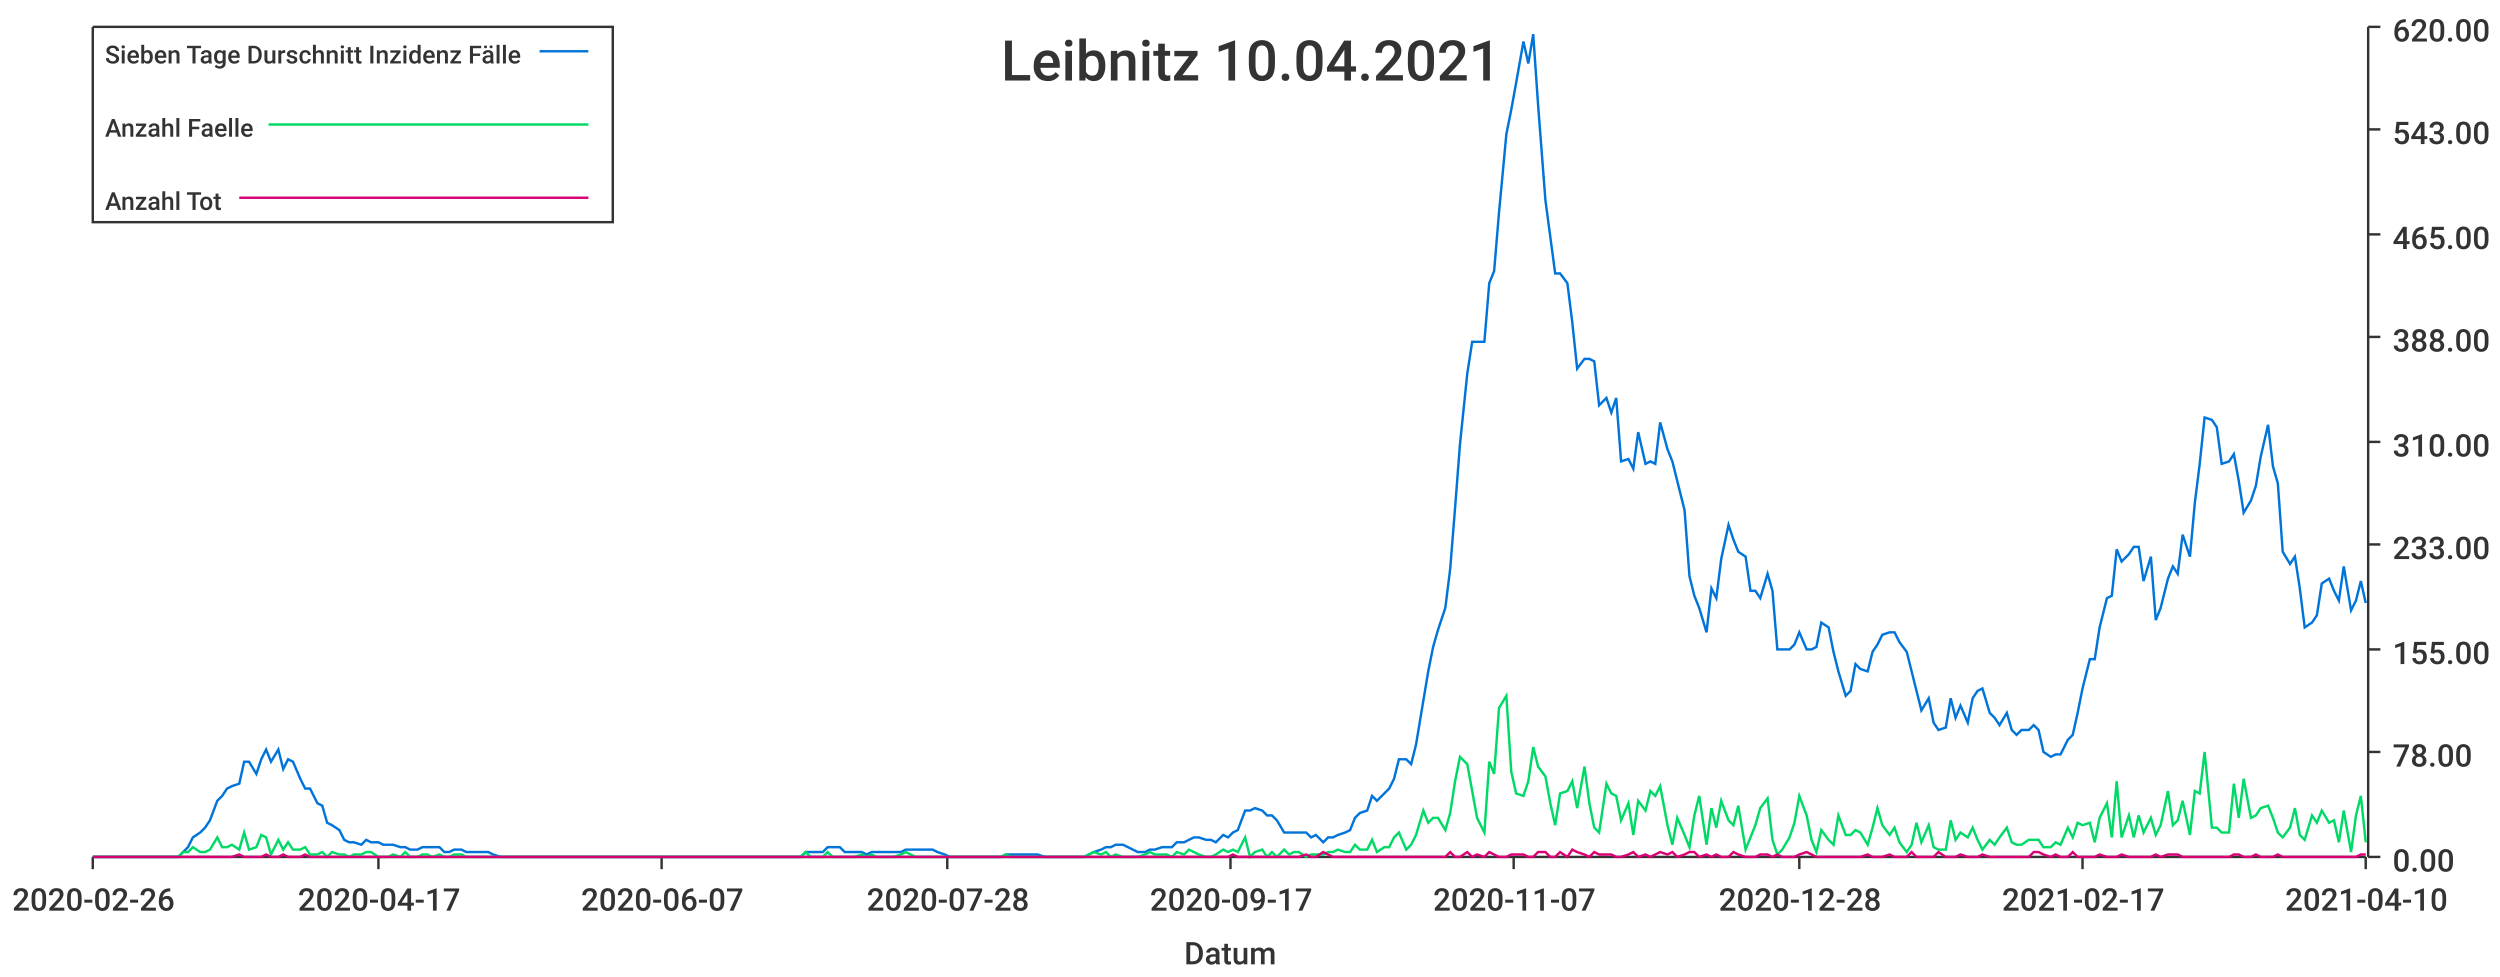
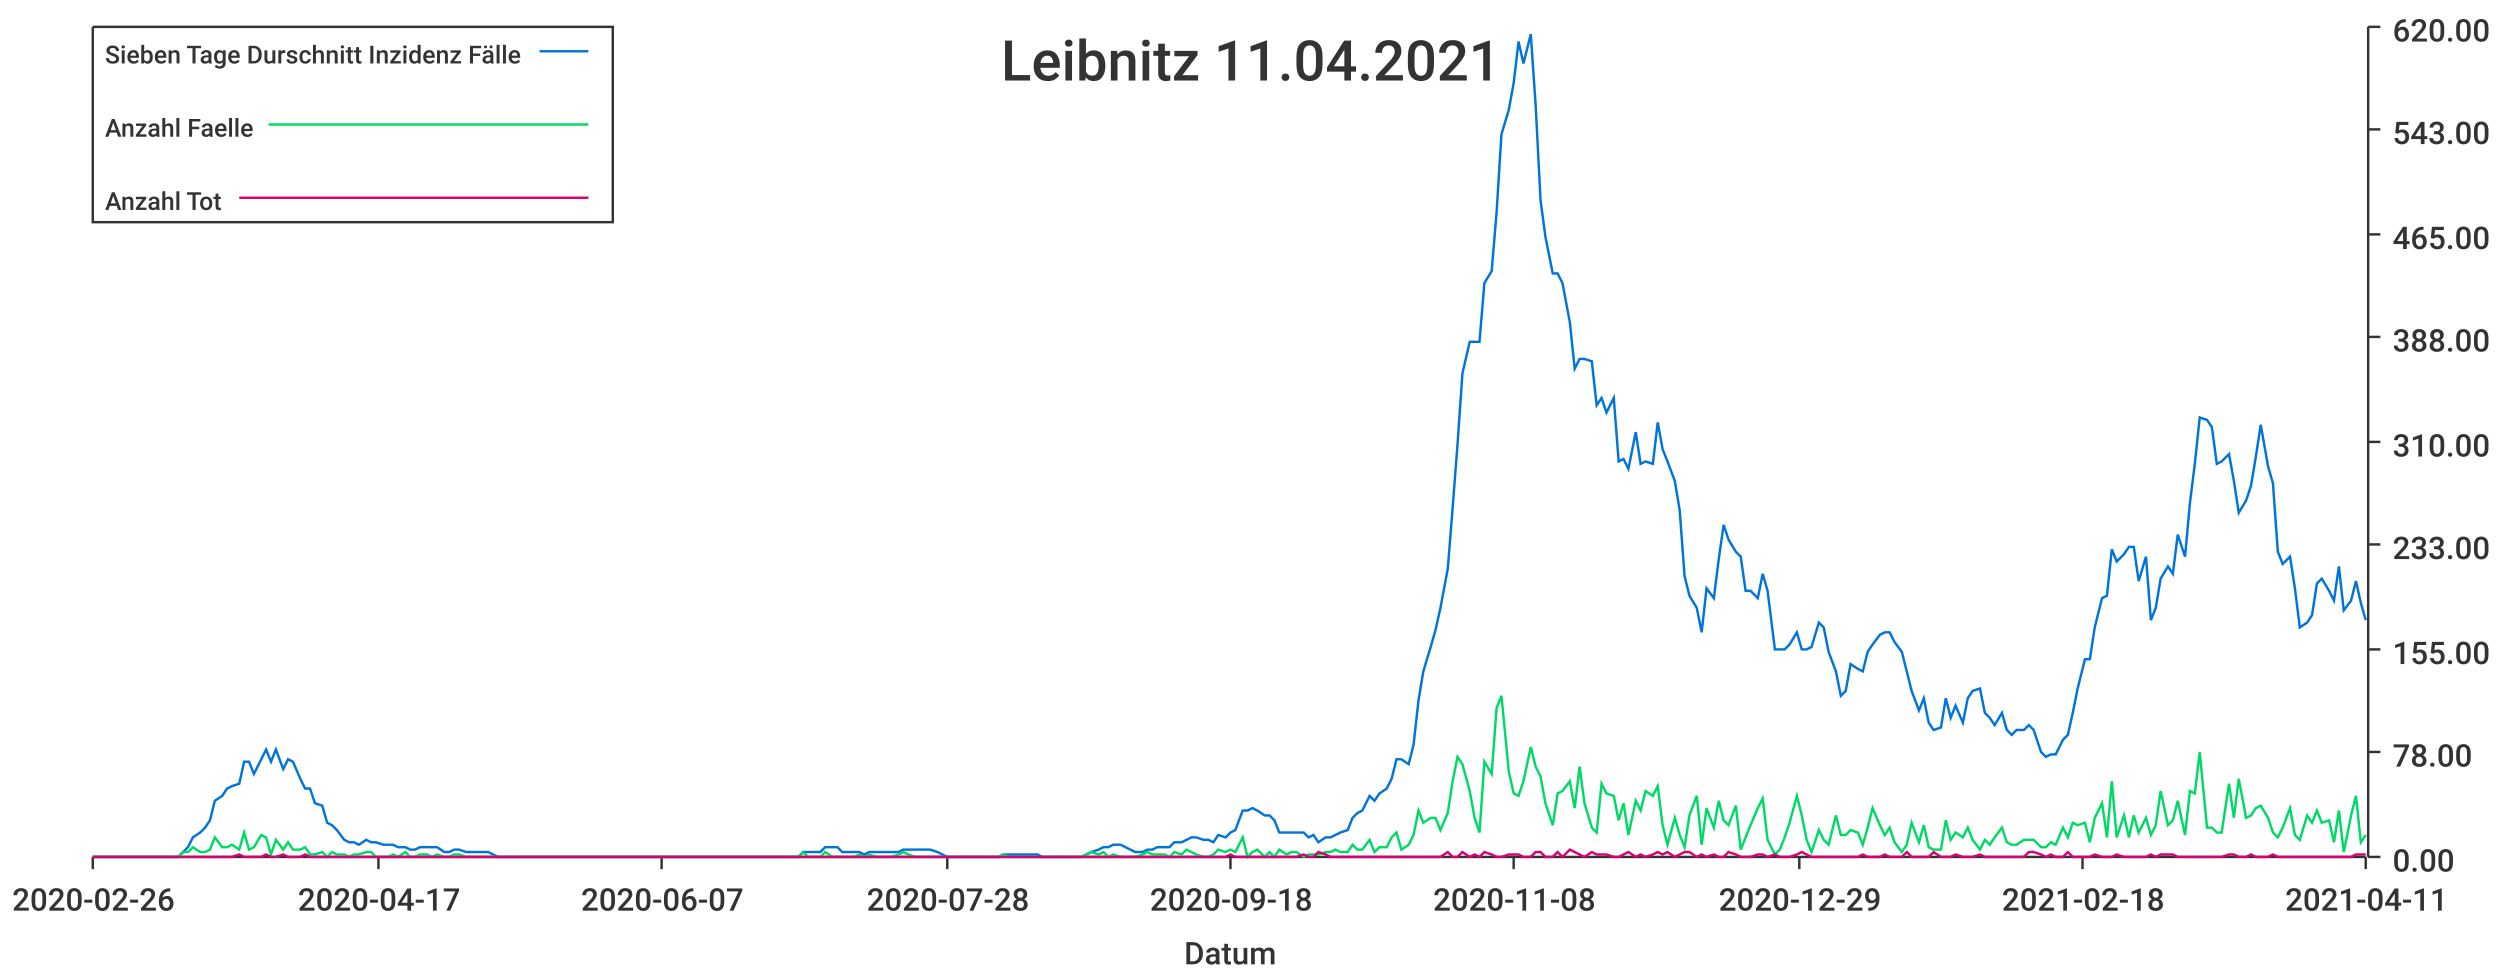
<svg xmlns="http://www.w3.org/2000/svg" width="1024" height="400">\n<path d="M 0 0 L 1024 0 L 1024 400 L 0 400 L 0 0" style="stroke-width:0;stroke:rgba(255,255,255,1.0);fill:rgba(255,255,255,1.0)" />
  <path d="M 38 11 L 969 11 L 969 351 L 38 351 L 38 11" style="stroke-width:0;stroke:rgba(255,255,255,1.0);fill:rgba(255,255,255,1.0)" />
  <path d="M 38 351 L 969 351" style="stroke-width:1;stroke:rgba(51,51,51,1.0);fill:none" />
  <path d="M 38 351 L 38 356" style="stroke-width:1;stroke:rgba(51,51,51,1.0);fill:none" />
  <text x="5" y="373" style="stroke-width:0;stroke:none;fill:rgba(51,51,51,1.0);font-size:12.8px;font-family:'Roboto Medium',sans-serif">2020-02-26</text>
  <path d="M 155 351 L 155 356" style="stroke-width:1;stroke:rgba(51,51,51,1.0);fill:none" />
  <text x="122" y="373" style="stroke-width:0;stroke:none;fill:rgba(51,51,51,1.0);font-size:12.8px;font-family:'Roboto Medium',sans-serif">2020-04-17</text>
  <path d="M 271 351 L 271 356" style="stroke-width:1;stroke:rgba(51,51,51,1.0);fill:none" />
  <text x="238" y="373" style="stroke-width:0;stroke:none;fill:rgba(51,51,51,1.0);font-size:12.8px;font-family:'Roboto Medium',sans-serif">2020-06-07</text>
  <path d="M 388 351 L 388 356" style="stroke-width:1;stroke:rgba(51,51,51,1.0);fill:none" />
  <text x="355" y="373" style="stroke-width:0;stroke:none;fill:rgba(51,51,51,1.0);font-size:12.8px;font-family:'Roboto Medium',sans-serif">2020-07-28</text>
  <path d="M 504 351 L 504 356" style="stroke-width:1;stroke:rgba(51,51,51,1.0);fill:none" />
-   <text x="471" y="373" style="stroke-width:0;stroke:none;fill:rgba(51,51,51,1.0);font-size:12.8px;font-family:'Roboto Medium',sans-serif">2020-09-17</text>
+   <text x="471" y="373" style="stroke-width:0;stroke:none;fill:rgba(51,51,51,1.0);font-size:12.8px;font-family:'Roboto Medium',sans-serif">2020-09-18</text>
  <path d="M 620 351 L 620 356" style="stroke-width:1;stroke:rgba(51,51,51,1.0);fill:none" />
-   <text x="587" y="373" style="stroke-width:0;stroke:none;fill:rgba(51,51,51,1.0);font-size:12.8px;font-family:'Roboto Medium',sans-serif">2020-11-07</text>
+   <text x="587" y="373" style="stroke-width:0;stroke:none;fill:rgba(51,51,51,1.0);font-size:12.8px;font-family:'Roboto Medium',sans-serif">2020-11-08</text>
  <path d="M 737 351 L 737 356" style="stroke-width:1;stroke:rgba(51,51,51,1.0);fill:none" />
-   <text x="704" y="373" style="stroke-width:0;stroke:none;fill:rgba(51,51,51,1.0);font-size:12.8px;font-family:'Roboto Medium',sans-serif">2020-12-28</text>
+   <text x="704" y="373" style="stroke-width:0;stroke:none;fill:rgba(51,51,51,1.0);font-size:12.8px;font-family:'Roboto Medium',sans-serif">2020-12-29</text>
  <path d="M 853 351 L 853 356" style="stroke-width:1;stroke:rgba(51,51,51,1.0);fill:none" />
-   <text x="820" y="373" style="stroke-width:0;stroke:none;fill:rgba(51,51,51,1.0);font-size:12.8px;font-family:'Roboto Medium',sans-serif">2021-02-17</text>
+   <text x="820" y="373" style="stroke-width:0;stroke:none;fill:rgba(51,51,51,1.0);font-size:12.8px;font-family:'Roboto Medium',sans-serif">2021-02-18</text>
  <path d="M 969 351 L 969 356" style="stroke-width:1;stroke:rgba(51,51,51,1.0);fill:none" />
-   <text x="936" y="373" style="stroke-width:0;stroke:none;fill:rgba(51,51,51,1.0);font-size:12.8px;font-family:'Roboto Medium',sans-serif">2021-04-10</text>
+   <text x="936" y="373" style="stroke-width:0;stroke:none;fill:rgba(51,51,51,1.0);font-size:12.8px;font-family:'Roboto Medium',sans-serif">2021-04-11</text>
  <text x="485" y="395" style="stroke-width:0;stroke:none;fill:rgba(51,51,51,1.0);font-size:12.8px;font-family:'Roboto Medium',sans-serif">Datum</text>
  <path d="M 970 351 L 970 11" style="stroke-width:1;stroke:rgba(51,51,51,1.0);fill:none" />
  <path d="M 970 351 L 975 351" style="stroke-width:1;stroke:rgba(51,51,51,1.0);fill:none" />
  <text x="980" y="357" style="stroke-width:0;stroke:none;fill:rgba(51,51,51,1.0);font-size:12.8px;font-family:'Roboto Medium',sans-serif">0.00</text>
  <path d="M 970 308 L 975 308" style="stroke-width:1;stroke:rgba(51,51,51,1.0);fill:none" />
  <text x="980" y="314" style="stroke-width:0;stroke:none;fill:rgba(51,51,51,1.0);font-size:12.8px;font-family:'Roboto Medium',sans-serif">78.00</text>
  <path d="M 970 266 L 975 266" style="stroke-width:1;stroke:rgba(51,51,51,1.0);fill:none" />
  <text x="980" y="272" style="stroke-width:0;stroke:none;fill:rgba(51,51,51,1.0);font-size:12.8px;font-family:'Roboto Medium',sans-serif">155.00</text>
  <path d="M 970 223 L 975 223" style="stroke-width:1;stroke:rgba(51,51,51,1.0);fill:none" />
  <text x="980" y="229" style="stroke-width:0;stroke:none;fill:rgba(51,51,51,1.0);font-size:12.8px;font-family:'Roboto Medium',sans-serif">233.00</text>
  <path d="M 970 181 L 975 181" style="stroke-width:1;stroke:rgba(51,51,51,1.0);fill:none" />
  <text x="980" y="187" style="stroke-width:0;stroke:none;fill:rgba(51,51,51,1.0);font-size:12.8px;font-family:'Roboto Medium',sans-serif">310.00</text>
  <path d="M 970 138 L 975 138" style="stroke-width:1;stroke:rgba(51,51,51,1.0);fill:none" />
  <text x="980" y="144" style="stroke-width:0;stroke:none;fill:rgba(51,51,51,1.0);font-size:12.8px;font-family:'Roboto Medium',sans-serif">388.00</text>
  <path d="M 970 96 L 975 96" style="stroke-width:1;stroke:rgba(51,51,51,1.0);fill:none" />
  <text x="980" y="102" style="stroke-width:0;stroke:none;fill:rgba(51,51,51,1.0);font-size:12.8px;font-family:'Roboto Medium',sans-serif">465.00</text>
  <path d="M 970 53 L 975 53" style="stroke-width:1;stroke:rgba(51,51,51,1.0);fill:none" />
  <text x="980" y="59" style="stroke-width:0;stroke:none;fill:rgba(51,51,51,1.0);font-size:12.8px;font-family:'Roboto Medium',sans-serif">543.00</text>
  <path d="M 970 11 L 975 11" style="stroke-width:1;stroke:rgba(51,51,51,1.0);fill:none" />
  <text x="980" y="17" style="stroke-width:0;stroke:none;fill:rgba(51,51,51,1.0);font-size:12.8px;font-family:'Roboto Medium',sans-serif">620.00</text>
-   <path d="M 38 351 L 41 351 L 43 351 L 45 351 L 48 351 L 50 351 L 52 351 L 54 351 L 57 351 L 59 351 L 61 351 L 64 351 L 66 351 L 68 351 L 70 351 L 73 351 L 75 349 L 77 347 L 79 343 L 82 341 L 84 339 L 86 336 L 89 328 L 91 326 L 93 323 L 95 322 L 98 321 L 100 312 L 102 312 L 105 317 L 107 311 L 109 307 L 111 312 L 114 307 L 116 315 L 118 311 L 120 312 L 123 319 L 125 323 L 127 323 L 130 329 L 132 330 L 134 337 L 136 338 L 139 340 L 141 344 L 143 345 L 145 345 L 148 346 L 150 344 L 152 345 L 155 345 L 157 346 L 159 346 L 161 346 L 164 347 L 166 347 L 168 348 L 171 348 L 173 347 L 175 347 L 177 347 L 180 347 L 182 349 L 184 349 L 186 348 L 189 348 L 191 349 L 193 349 L 196 349 L 198 349 L 200 349 L 202 350 L 205 351 L 207 351 L 209 351 L 211 351 L 214 351 L 216 351 L 218 351 L 221 351 L 223 351 L 225 351 L 227 351 L 230 351 L 232 351 L 234 351 L 237 351 L 239 351 L 241 351 L 243 351 L 246 351 L 248 351 L 250 351 L 252 351 L 255 351 L 257 351 L 259 351 L 262 351 L 264 351 L 266 351 L 268 351 L 271 351 L 273 351 L 275 351 L 278 351 L 280 351 L 282 351 L 284 351 L 287 351 L 289 351 L 291 351 L 293 351 L 296 351 L 298 351 L 300 351 L 303 351 L 305 351 L 307 351 L 309 351 L 312 351 L 314 351 L 316 351 L 318 351 L 321 351 L 323 351 L 325 351 L 328 351 L 330 349 L 332 349 L 334 349 L 337 349 L 339 347 L 341 347 L 344 347 L 346 349 L 348 349 L 350 349 L 353 349 L 355 350 L 357 349 L 359 349 L 362 349 L 364 349 L 366 349 L 369 349 L 371 348 L 373 348 L 375 348 L 378 348 L 380 348 L 382 348 L 384 349 L 387 350 L 389 351 L 391 351 L 394 351 L 396 351 L 398 351 L 400 351 L 403 351 L 405 351 L 407 351 L 410 351 L 412 350 L 414 350 L 416 350 L 419 350 L 421 350 L 423 350 L 425 350 L 428 351 L 430 351 L 432 351 L 435 351 L 437 351 L 439 351 L 441 351 L 444 351 L 446 350 L 448 349 L 451 348 L 453 347 L 455 347 L 457 346 L 460 346 L 462 347 L 464 348 L 466 349 L 469 349 L 471 348 L 473 348 L 476 347 L 478 347 L 480 347 L 482 345 L 485 345 L 487 344 L 489 343 L 491 343 L 494 344 L 496 344 L 498 345 L 501 342 L 503 343 L 505 341 L 507 340 L 510 332 L 512 332 L 514 331 L 517 332 L 519 334 L 521 334 L 523 336 L 526 341 L 528 341 L 530 341 L 532 341 L 535 341 L 537 343 L 539 342 L 542 345 L 544 343 L 546 343 L 548 342 L 551 341 L 553 340 L 555 335 L 557 333 L 560 332 L 562 326 L 564 328 L 567 325 L 569 323 L 571 319 L 573 311 L 576 311 L 578 313 L 580 305 L 583 287 L 585 275 L 587 265 L 589 258 L 592 249 L 594 233 L 596 208 L 598 182 L 601 153 L 603 140 L 605 140 L 608 140 L 610 116 L 612 111 L 614 87 L 617 55 L 619 45 L 621 34 L 624 17 L 626 26 L 628 14 L 630 43 L 633 82 L 635 97 L 637 112 L 639 112 L 642 116 L 644 132 L 646 151 L 649 147 L 651 147 L 653 148 L 655 166 L 658 163 L 660 169 L 662 163 L 664 189 L 667 188 L 669 192 L 671 177 L 674 190 L 676 189 L 678 190 L 680 173 L 683 184 L 685 189 L 687 197 L 690 209 L 692 236 L 694 244 L 696 249 L 699 259 L 701 241 L 703 245 L 705 229 L 708 215 L 710 221 L 712 226 L 715 228 L 717 242 L 719 242 L 721 245 L 724 235 L 726 242 L 728 266 L 730 266 L 733 266 L 735 264 L 737 259 L 740 266 L 742 266 L 744 265 L 746 255 L 749 257 L 751 267 L 753 275 L 756 285 L 758 283 L 760 272 L 762 274 L 765 275 L 767 267 L 769 264 L 771 260 L 774 259 L 776 259 L 778 263 L 781 267 L 783 275 L 785 283 L 787 291 L 790 286 L 792 296 L 794 299 L 797 298 L 799 286 L 801 294 L 803 289 L 806 296 L 808 286 L 810 283 L 812 282 L 815 292 L 817 294 L 819 297 L 822 292 L 824 299 L 826 301 L 828 299 L 831 299 L 833 297 L 835 299 L 837 308 L 840 310 L 842 309 L 844 309 L 847 303 L 849 301 L 851 292 L 853 282 L 856 270 L 858 270 L 860 257 L 863 245 L 865 244 L 867 225 L 869 230 L 872 227 L 874 224 L 876 224 L 878 238 L 881 228 L 883 254 L 885 249 L 888 237 L 890 232 L 892 235 L 894 219 L 897 228 L 899 206 L 901 190 L 903 171 L 906 172 L 908 175 L 910 190 L 913 189 L 915 186 L 917 197 L 919 210 L 922 205 L 924 199 L 926 187 L 929 174 L 931 191 L 933 198 L 935 226 L 938 231 L 940 228 L 942 241 L 944 257 L 947 255 L 949 252 L 951 239 L 954 237 L 956 242 L 958 246 L 960 232 L 963 250 L 965 246 L 967 238 L 969 247" style="stroke-width:1;stroke:rgba(0,116,217,1.0);fill:none" />
-   <path d="M 38 351 L 41 351 L 43 351 L 45 351 L 48 351 L 50 351 L 52 351 L 54 351 L 57 351 L 59 351 L 61 351 L 64 351 L 66 351 L 68 351 L 70 351 L 73 351 L 75 349 L 77 349 L 79 347 L 82 349 L 84 349 L 86 348 L 89 343 L 91 347 L 93 347 L 95 346 L 98 348 L 100 341 L 102 348 L 105 347 L 107 342 L 109 343 L 111 350 L 114 344 L 116 348 L 118 345 L 120 348 L 123 348 L 125 347 L 127 350 L 130 350 L 132 349 L 134 351 L 136 349 L 139 350 L 141 350 L 143 351 L 145 350 L 148 350 L 150 349 L 152 349 L 155 351 L 157 351 L 159 351 L 161 350 L 164 351 L 166 349 L 168 351 L 171 351 L 173 350 L 175 350 L 177 351 L 180 350 L 182 351 L 184 351 L 186 350 L 189 350 L 191 351 L 193 351 L 196 351 L 198 351 L 200 351 L 202 351 L 205 351 L 207 351 L 209 351 L 211 351 L 214 351 L 216 351 L 218 351 L 221 351 L 223 351 L 225 351 L 227 351 L 230 351 L 232 351 L 234 351 L 237 351 L 239 351 L 241 351 L 243 351 L 246 351 L 248 351 L 250 351 L 252 351 L 255 351 L 257 351 L 259 351 L 262 351 L 264 351 L 266 351 L 268 351 L 271 351 L 273 351 L 275 351 L 278 351 L 280 351 L 282 351 L 284 351 L 287 351 L 289 351 L 291 351 L 293 351 L 296 351 L 298 351 L 300 351 L 303 351 L 305 351 L 307 351 L 309 351 L 312 351 L 314 351 L 316 351 L 318 351 L 321 351 L 323 351 L 325 351 L 328 351 L 330 349 L 332 351 L 334 351 L 337 351 L 339 349 L 341 351 L 344 351 L 346 351 L 348 351 L 350 351 L 353 350 L 355 351 L 357 350 L 359 351 L 362 351 L 364 351 L 366 351 L 369 350 L 371 349 L 373 350 L 375 351 L 378 351 L 380 351 L 382 351 L 384 351 L 387 351 L 389 351 L 391 351 L 394 351 L 396 351 L 398 351 L 400 351 L 403 351 L 405 351 L 407 351 L 410 351 L 412 350 L 414 351 L 416 351 L 419 351 L 421 351 L 423 351 L 425 351 L 428 351 L 430 351 L 432 351 L 435 351 L 437 351 L 439 351 L 441 351 L 444 351 L 446 350 L 448 349 L 451 350 L 453 349 L 455 351 L 457 350 L 460 351 L 462 351 L 464 351 L 466 351 L 469 350 L 471 349 L 473 350 L 476 350 L 478 350 L 480 351 L 482 349 L 485 350 L 487 348 L 489 349 L 491 350 L 494 351 L 496 351 L 498 350 L 501 348 L 503 349 L 505 348 L 507 349 L 510 343 L 512 351 L 514 349 L 517 348 L 519 351 L 521 349 L 523 351 L 526 348 L 528 350 L 530 349 L 532 349 L 535 351 L 537 350 L 539 350 L 542 350 L 544 349 L 546 349 L 548 348 L 551 349 L 553 349 L 555 346 L 557 348 L 560 348 L 562 344 L 564 349 L 567 347 L 569 347 L 571 343 L 573 341 L 576 348 L 578 346 L 580 342 L 583 332 L 585 337 L 587 335 L 589 335 L 592 340 L 594 333 L 596 320 L 598 310 L 601 313 L 603 324 L 605 335 L 608 341 L 610 312 L 612 317 L 614 290 L 617 285 L 619 316 L 621 325 L 624 326 L 626 320 L 628 306 L 630 314 L 633 318 L 635 329 L 637 338 L 639 325 L 642 324 L 644 320 L 646 331 L 649 314 L 651 329 L 653 339 L 655 341 L 658 321 L 660 325 L 662 326 L 664 336 L 667 329 L 669 342 L 671 328 L 674 332 L 676 324 L 678 326 L 680 322 L 683 338 L 685 346 L 687 335 L 690 342 L 692 347 L 694 334 L 696 326 L 699 346 L 701 331 L 703 339 L 705 328 L 708 336 L 710 338 L 712 330 L 715 348 L 717 343 L 719 338 L 721 331 L 724 327 L 726 344 L 728 350 L 730 348 L 733 343 L 735 337 L 737 326 L 740 334 L 742 344 L 744 349 L 746 340 L 749 344 L 751 346 L 753 334 L 756 342 L 758 342 L 760 340 L 762 341 L 765 346 L 767 339 L 769 331 L 771 338 L 774 342 L 776 339 L 778 345 L 781 349 L 783 346 L 785 337 L 787 345 L 790 338 L 792 347 L 794 348 L 797 348 L 799 336 L 801 344 L 803 341 L 806 343 L 808 339 L 810 344 L 812 348 L 815 344 L 817 346 L 819 343 L 822 339 L 824 345 L 826 346 L 828 346 L 831 344 L 833 344 L 835 344 L 837 347 L 840 347 L 842 345 L 844 346 L 847 339 L 849 343 L 851 337 L 853 338 L 856 337 L 858 345 L 860 335 L 863 329 L 865 343 L 867 320 L 869 343 L 872 334 L 874 343 L 876 334 L 878 341 L 881 335 L 883 342 L 885 338 L 888 324 L 890 338 L 892 336 L 894 328 L 897 342 L 899 324 L 901 325 L 903 308 L 906 339 L 908 339 L 910 341 L 913 341 L 915 321 L 917 335 L 919 319 L 922 335 L 924 334 L 926 331 L 929 330 L 931 335 L 933 341 L 935 343 L 938 339 L 940 331 L 942 342 L 944 344 L 947 334 L 949 337 L 951 332 L 954 337 L 956 336 L 958 345 L 960 332 L 963 349 L 965 334 L 967 326 L 969 345" style="stroke-width:1;stroke:rgba(0,217,101,1.0);fill:none" />
-   <path d="M 38 351 L 41 351 L 43 351 L 45 351 L 48 351 L 50 351 L 52 351 L 54 351 L 57 351 L 59 351 L 61 351 L 64 351 L 66 351 L 68 351 L 70 351 L 73 351 L 75 351 L 77 351 L 79 351 L 82 351 L 84 351 L 86 351 L 89 351 L 91 351 L 93 351 L 95 351 L 98 350 L 100 351 L 102 351 L 105 351 L 107 351 L 109 350 L 111 351 L 114 351 L 116 350 L 118 351 L 120 351 L 123 351 L 125 350 L 127 351 L 130 351 L 132 351 L 134 351 L 136 351 L 139 351 L 141 351 L 143 351 L 145 351 L 148 351 L 150 351 L 152 351 L 155 351 L 157 351 L 159 351 L 161 351 L 164 351 L 166 351 L 168 351 L 171 351 L 173 351 L 175 351 L 177 351 L 180 351 L 182 351 L 184 351 L 186 351 L 189 351 L 191 351 L 193 351 L 196 351 L 198 351 L 200 351 L 202 351 L 205 351 L 207 351 L 209 351 L 211 351 L 214 351 L 216 351 L 218 351 L 221 351 L 223 351 L 225 351 L 227 351 L 230 351 L 232 351 L 234 351 L 237 351 L 239 351 L 241 351 L 243 351 L 246 351 L 248 351 L 250 351 L 252 351 L 255 351 L 257 351 L 259 351 L 262 351 L 264 351 L 266 351 L 268 351 L 271 351 L 273 351 L 275 351 L 278 351 L 280 351 L 282 351 L 284 351 L 287 351 L 289 351 L 291 351 L 293 351 L 296 351 L 298 351 L 300 351 L 303 351 L 305 351 L 307 351 L 309 351 L 312 351 L 314 351 L 316 351 L 318 351 L 321 351 L 323 351 L 325 351 L 328 351 L 330 351 L 332 351 L 334 351 L 337 351 L 339 351 L 341 351 L 344 351 L 346 351 L 348 351 L 350 351 L 353 351 L 355 351 L 357 351 L 359 351 L 362 351 L 364 351 L 366 351 L 369 351 L 371 351 L 373 351 L 375 351 L 378 351 L 380 351 L 382 351 L 384 351 L 387 351 L 389 351 L 391 351 L 394 351 L 396 351 L 398 351 L 400 351 L 403 351 L 405 351 L 407 351 L 410 351 L 412 351 L 414 351 L 416 351 L 419 351 L 421 351 L 423 351 L 425 351 L 428 351 L 430 351 L 432 351 L 435 351 L 437 351 L 439 351 L 441 351 L 444 351 L 446 351 L 448 351 L 451 351 L 453 351 L 455 351 L 457 351 L 460 351 L 462 351 L 464 351 L 466 351 L 469 351 L 471 351 L 473 351 L 476 351 L 478 351 L 480 351 L 482 351 L 485 351 L 487 351 L 489 351 L 491 351 L 494 351 L 496 351 L 498 351 L 501 351 L 503 351 L 505 350 L 507 351 L 510 351 L 512 351 L 514 351 L 517 351 L 519 351 L 521 351 L 523 351 L 526 351 L 528 351 L 530 351 L 532 351 L 535 350 L 537 351 L 539 351 L 542 349 L 544 350 L 546 351 L 548 351 L 551 351 L 553 351 L 555 351 L 557 351 L 560 351 L 562 351 L 564 351 L 567 351 L 569 351 L 571 351 L 573 351 L 576 351 L 578 351 L 580 351 L 583 351 L 585 351 L 587 351 L 589 351 L 592 351 L 594 349 L 596 351 L 598 351 L 601 349 L 603 351 L 605 350 L 608 351 L 610 349 L 612 350 L 614 351 L 617 351 L 619 350 L 621 350 L 624 350 L 626 351 L 628 351 L 630 349 L 633 349 L 635 351 L 637 351 L 639 349 L 642 351 L 644 348 L 646 349 L 649 350 L 651 351 L 653 349 L 655 350 L 658 350 L 660 350 L 662 351 L 664 351 L 667 350 L 669 349 L 671 351 L 674 350 L 676 351 L 678 350 L 680 349 L 683 350 L 685 349 L 687 351 L 690 350 L 692 349 L 694 349 L 696 351 L 699 350 L 701 351 L 703 350 L 705 351 L 708 351 L 710 349 L 712 350 L 715 351 L 717 351 L 719 351 L 721 350 L 724 350 L 726 351 L 728 350 L 730 351 L 733 351 L 735 351 L 737 350 L 740 349 L 742 350 L 744 351 L 746 351 L 749 351 L 751 351 L 753 351 L 756 351 L 758 351 L 760 351 L 762 351 L 765 350 L 767 351 L 769 351 L 771 351 L 774 350 L 776 351 L 778 351 L 781 351 L 783 349 L 785 351 L 787 351 L 790 351 L 792 351 L 794 349 L 797 351 L 799 351 L 801 351 L 803 350 L 806 351 L 808 351 L 810 351 L 812 350 L 815 351 L 817 351 L 819 351 L 822 351 L 824 351 L 826 351 L 828 351 L 831 351 L 833 349 L 835 349 L 837 350 L 840 351 L 842 350 L 844 351 L 847 351 L 849 349 L 851 351 L 853 351 L 856 351 L 858 351 L 860 350 L 863 351 L 865 351 L 867 351 L 869 350 L 872 351 L 874 351 L 876 351 L 878 351 L 881 351 L 883 350 L 885 351 L 888 350 L 890 350 L 892 350 L 894 351 L 897 351 L 899 351 L 901 351 L 903 351 L 906 351 L 908 351 L 910 351 L 913 351 L 915 350 L 917 350 L 919 351 L 922 351 L 924 350 L 926 351 L 929 351 L 931 351 L 933 350 L 935 351 L 938 351 L 940 351 L 942 351 L 944 351 L 947 351 L 949 351 L 951 351 L 954 351 L 956 351 L 958 351 L 960 351 L 963 351 L 965 351 L 967 350 L 969 350" style="stroke-width:1;stroke:rgba(217,0,116,1.0);fill:none" />
-   <text x="410" y="33" style="stroke-width:0;stroke:none;fill:rgba(51,51,51,1.0);font-size:23.0px;font-family:'Roboto Medium',sans-serif">Leibnitz 10.04.2021</text>
+   <path d="M 38 351 L 41 351 L 43 351 L 45 351 L 48 351 L 50 351 L 52 351 L 54 351 L 57 351 L 59 351 L 61 351 L 63 351 L 66 351 L 68 351 L 70 351 L 73 351 L 75 349 L 77 347 L 79 343 L 82 341 L 84 339 L 86 336 L 88 328 L 91 326 L 93 323 L 95 322 L 98 321 L 100 312 L 102 312 L 104 317 L 107 311 L 109 307 L 111 312 L 113 307 L 116 315 L 118 311 L 120 312 L 123 319 L 125 323 L 127 323 L 129 329 L 132 330 L 134 337 L 136 338 L 138 340 L 141 344 L 143 345 L 145 345 L 147 346 L 150 344 L 152 345 L 154 345 L 157 346 L 159 346 L 161 346 L 163 347 L 166 347 L 168 348 L 170 348 L 172 347 L 175 347 L 177 347 L 179 347 L 182 349 L 184 349 L 186 348 L 188 348 L 191 349 L 193 349 L 195 349 L 197 349 L 200 349 L 202 350 L 204 351 L 207 351 L 209 351 L 211 351 L 213 351 L 216 351 L 218 351 L 220 351 L 222 351 L 225 351 L 227 351 L 229 351 L 232 351 L 234 351 L 236 351 L 238 351 L 241 351 L 243 351 L 245 351 L 247 351 L 250 351 L 252 351 L 254 351 L 256 351 L 259 351 L 261 351 L 263 351 L 266 351 L 268 351 L 270 351 L 272 351 L 275 351 L 277 351 L 279 351 L 281 351 L 284 351 L 286 351 L 288 351 L 291 351 L 293 351 L 295 351 L 297 351 L 300 351 L 302 351 L 304 351 L 306 351 L 309 351 L 311 351 L 313 351 L 316 351 L 318 351 L 320 351 L 322 351 L 325 351 L 327 351 L 329 349 L 331 349 L 334 349 L 336 349 L 338 347 L 341 347 L 343 347 L 345 349 L 347 349 L 350 349 L 352 349 L 354 350 L 356 349 L 359 349 L 361 349 L 363 349 L 365 349 L 368 349 L 370 348 L 372 348 L 375 348 L 377 348 L 379 348 L 381 348 L 384 349 L 386 350 L 388 351 L 390 351 L 393 351 L 395 351 L 397 351 L 400 351 L 402 351 L 404 351 L 406 351 L 409 351 L 411 350 L 413 350 L 415 350 L 418 350 L 420 350 L 422 350 L 425 350 L 427 351 L 429 351 L 431 351 L 434 351 L 436 351 L 438 351 L 440 351 L 443 351 L 445 350 L 447 349 L 450 348 L 452 347 L 454 347 L 456 346 L 459 346 L 461 347 L 463 348 L 465 349 L 468 349 L 470 348 L 472 348 L 474 347 L 477 347 L 479 347 L 481 345 L 484 345 L 486 344 L 488 343 L 490 343 L 493 344 L 495 344 L 497 345 L 499 342 L 502 343 L 504 341 L 506 340 L 509 332 L 511 332 L 513 331 L 515 332 L 518 334 L 520 334 L 522 336 L 524 341 L 527 341 L 529 341 L 531 341 L 534 341 L 536 343 L 538 342 L 540 345 L 543 343 L 545 343 L 547 342 L 549 341 L 552 340 L 554 335 L 556 333 L 558 332 L 561 326 L 563 328 L 565 325 L 568 323 L 570 319 L 572 311 L 574 311 L 577 313 L 579 305 L 581 287 L 583 275 L 586 265 L 588 258 L 590 249 L 593 233 L 595 208 L 597 182 L 599 153 L 602 140 L 604 140 L 606 140 L 608 116 L 611 111 L 613 87 L 615 55 L 618 45 L 620 34 L 622 17 L 624 26 L 627 14 L 629 43 L 631 82 L 633 97 L 636 112 L 638 112 L 640 116 L 643 132 L 645 151 L 647 147 L 649 147 L 652 148 L 654 166 L 656 163 L 658 169 L 661 163 L 663 189 L 665 188 L 667 192 L 670 177 L 672 190 L 674 189 L 677 190 L 679 173 L 681 184 L 683 189 L 686 197 L 688 209 L 690 236 L 692 244 L 695 249 L 697 259 L 699 241 L 702 245 L 704 229 L 706 215 L 708 221 L 711 226 L 713 228 L 715 242 L 717 242 L 720 245 L 722 235 L 724 242 L 727 266 L 729 266 L 731 266 L 733 264 L 736 259 L 738 266 L 740 266 L 742 265 L 745 255 L 747 257 L 749 267 L 752 275 L 754 285 L 756 283 L 758 272 L 761 274 L 763 275 L 765 267 L 767 264 L 770 260 L 772 259 L 774 259 L 776 263 L 779 267 L 781 275 L 783 283 L 786 291 L 788 286 L 790 296 L 792 299 L 795 298 L 797 286 L 799 294 L 801 289 L 804 296 L 806 286 L 808 283 L 811 282 L 813 292 L 815 294 L 817 297 L 820 292 L 822 299 L 824 301 L 826 299 L 829 299 L 831 297 L 833 299 L 836 308 L 838 310 L 840 309 L 842 309 L 845 303 L 847 301 L 849 292 L 851 282 L 854 270 L 856 270 L 858 257 L 861 245 L 863 244 L 865 225 L 867 230 L 870 227 L 872 224 L 874 224 L 876 238 L 879 228 L 881 254 L 883 249 L 885 237 L 888 232 L 890 235 L 892 219 L 895 228 L 897 206 L 899 190 L 901 171 L 904 172 L 906 175 L 908 190 L 910 189 L 913 186 L 915 197 L 917 210 L 920 205 L 922 199 L 924 187 L 926 174 L 929 191 L 931 198 L 933 226 L 935 231 L 938 228 L 940 241 L 942 257 L 945 255 L 947 252 L 949 239 L 951 237 L 954 242 L 956 246 L 958 232 L 960 250 L 963 246 L 965 238 L 967 247 L 969 254" style="stroke-width:1;stroke:rgba(0,116,217,1.0);fill:none" />
+   <path d="M 38 351 L 41 351 L 43 351 L 45 351 L 48 351 L 50 351 L 52 351 L 54 351 L 57 351 L 59 351 L 61 351 L 63 351 L 66 351 L 68 351 L 70 351 L 73 351 L 75 349 L 77 349 L 79 347 L 82 349 L 84 349 L 86 348 L 88 343 L 91 347 L 93 347 L 95 346 L 98 348 L 100 341 L 102 348 L 104 347 L 107 342 L 109 343 L 111 350 L 113 344 L 116 348 L 118 345 L 120 348 L 123 348 L 125 347 L 127 350 L 129 350 L 132 349 L 134 351 L 136 349 L 138 350 L 141 350 L 143 351 L 145 350 L 147 350 L 150 349 L 152 349 L 154 351 L 157 351 L 159 351 L 161 350 L 163 351 L 166 349 L 168 351 L 170 351 L 172 350 L 175 350 L 177 351 L 179 350 L 182 351 L 184 351 L 186 350 L 188 350 L 191 351 L 193 351 L 195 351 L 197 351 L 200 351 L 202 351 L 204 351 L 207 351 L 209 351 L 211 351 L 213 351 L 216 351 L 218 351 L 220 351 L 222 351 L 225 351 L 227 351 L 229 351 L 232 351 L 234 351 L 236 351 L 238 351 L 241 351 L 243 351 L 245 351 L 247 351 L 250 351 L 252 351 L 254 351 L 256 351 L 259 351 L 261 351 L 263 351 L 266 351 L 268 351 L 270 351 L 272 351 L 275 351 L 277 351 L 279 351 L 281 351 L 284 351 L 286 351 L 288 351 L 291 351 L 293 351 L 295 351 L 297 351 L 300 351 L 302 351 L 304 351 L 306 351 L 309 351 L 311 351 L 313 351 L 316 351 L 318 351 L 320 351 L 322 351 L 325 351 L 327 351 L 329 349 L 331 351 L 334 351 L 336 351 L 338 349 L 341 351 L 343 351 L 345 351 L 347 351 L 350 351 L 352 350 L 354 351 L 356 350 L 359 351 L 361 351 L 363 351 L 365 351 L 368 350 L 370 349 L 372 350 L 375 351 L 377 351 L 379 351 L 381 351 L 384 351 L 386 351 L 388 351 L 390 351 L 393 351 L 395 351 L 397 351 L 400 351 L 402 351 L 404 351 L 406 351 L 409 351 L 411 350 L 413 351 L 415 351 L 418 351 L 420 351 L 422 351 L 425 351 L 427 351 L 429 351 L 431 351 L 434 351 L 436 351 L 438 351 L 440 351 L 443 351 L 445 350 L 447 349 L 450 350 L 452 349 L 454 351 L 456 350 L 459 351 L 461 351 L 463 351 L 465 351 L 468 350 L 470 349 L 472 350 L 474 350 L 477 350 L 479 351 L 481 349 L 484 350 L 486 348 L 488 349 L 490 350 L 493 351 L 495 351 L 497 350 L 499 348 L 502 349 L 504 348 L 506 349 L 509 343 L 511 351 L 513 349 L 515 348 L 518 351 L 520 349 L 522 351 L 524 348 L 527 350 L 529 349 L 531 349 L 534 351 L 536 350 L 538 350 L 540 350 L 543 349 L 545 349 L 547 348 L 549 349 L 552 349 L 554 346 L 556 348 L 558 348 L 561 344 L 563 349 L 565 347 L 568 347 L 570 343 L 572 341 L 574 348 L 577 346 L 579 342 L 581 332 L 583 337 L 586 335 L 588 335 L 590 340 L 593 333 L 595 320 L 597 310 L 599 313 L 602 324 L 604 335 L 606 341 L 608 312 L 611 317 L 613 290 L 615 285 L 618 316 L 620 325 L 622 326 L 624 320 L 627 306 L 629 314 L 631 318 L 633 329 L 636 338 L 638 325 L 640 324 L 643 320 L 645 331 L 647 314 L 649 329 L 652 339 L 654 341 L 656 321 L 658 325 L 661 326 L 663 336 L 665 329 L 667 342 L 670 328 L 672 332 L 674 324 L 677 326 L 679 322 L 681 338 L 683 346 L 686 335 L 688 342 L 690 347 L 692 334 L 695 326 L 697 346 L 699 331 L 702 339 L 704 328 L 706 336 L 708 338 L 711 330 L 713 348 L 715 343 L 717 338 L 720 331 L 722 327 L 724 344 L 727 350 L 729 348 L 731 343 L 733 337 L 736 326 L 738 334 L 740 344 L 742 349 L 745 340 L 747 344 L 749 346 L 752 334 L 754 342 L 756 342 L 758 340 L 761 341 L 763 346 L 765 339 L 767 331 L 770 338 L 772 342 L 774 339 L 776 345 L 779 349 L 781 346 L 783 337 L 786 345 L 788 338 L 790 347 L 792 348 L 795 348 L 797 336 L 799 344 L 801 341 L 804 343 L 806 339 L 808 344 L 811 348 L 813 344 L 815 346 L 817 343 L 820 339 L 822 345 L 824 346 L 826 346 L 829 344 L 831 344 L 833 344 L 836 347 L 838 347 L 840 345 L 842 346 L 845 339 L 847 343 L 849 337 L 851 338 L 854 337 L 856 345 L 858 335 L 861 329 L 863 343 L 865 320 L 867 343 L 870 334 L 872 343 L 874 334 L 876 341 L 879 335 L 881 342 L 883 338 L 885 324 L 888 338 L 890 336 L 892 328 L 895 342 L 897 324 L 899 325 L 901 308 L 904 339 L 906 339 L 908 341 L 910 341 L 913 321 L 915 335 L 917 319 L 920 335 L 922 334 L 924 331 L 926 330 L 929 335 L 931 341 L 933 343 L 935 339 L 938 331 L 940 342 L 942 344 L 945 334 L 947 337 L 949 332 L 951 337 L 954 336 L 956 345 L 958 332 L 960 349 L 963 334 L 965 326 L 967 345 L 969 342" style="stroke-width:1;stroke:rgba(0,217,101,1.0);fill:none" />
+   <path d="M 38 351 L 41 351 L 43 351 L 45 351 L 48 351 L 50 351 L 52 351 L 54 351 L 57 351 L 59 351 L 61 351 L 63 351 L 66 351 L 68 351 L 70 351 L 73 351 L 75 351 L 77 351 L 79 351 L 82 351 L 84 351 L 86 351 L 88 351 L 91 351 L 93 351 L 95 351 L 98 350 L 100 351 L 102 351 L 104 351 L 107 351 L 109 350 L 111 351 L 113 351 L 116 350 L 118 351 L 120 351 L 123 351 L 125 350 L 127 351 L 129 351 L 132 351 L 134 351 L 136 351 L 138 351 L 141 351 L 143 351 L 145 351 L 147 351 L 150 351 L 152 351 L 154 351 L 157 351 L 159 351 L 161 351 L 163 351 L 166 351 L 168 351 L 170 351 L 172 351 L 175 351 L 177 351 L 179 351 L 182 351 L 184 351 L 186 351 L 188 351 L 191 351 L 193 351 L 195 351 L 197 351 L 200 351 L 202 351 L 204 351 L 207 351 L 209 351 L 211 351 L 213 351 L 216 351 L 218 351 L 220 351 L 222 351 L 225 351 L 227 351 L 229 351 L 232 351 L 234 351 L 236 351 L 238 351 L 241 351 L 243 351 L 245 351 L 247 351 L 250 351 L 252 351 L 254 351 L 256 351 L 259 351 L 261 351 L 263 351 L 266 351 L 268 351 L 270 351 L 272 351 L 275 351 L 277 351 L 279 351 L 281 351 L 284 351 L 286 351 L 288 351 L 291 351 L 293 351 L 295 351 L 297 351 L 300 351 L 302 351 L 304 351 L 306 351 L 309 351 L 311 351 L 313 351 L 316 351 L 318 351 L 320 351 L 322 351 L 325 351 L 327 351 L 329 351 L 331 351 L 334 351 L 336 351 L 338 351 L 341 351 L 343 351 L 345 351 L 347 351 L 350 351 L 352 351 L 354 351 L 356 351 L 359 351 L 361 351 L 363 351 L 365 351 L 368 351 L 370 351 L 372 351 L 375 351 L 377 351 L 379 351 L 381 351 L 384 351 L 386 351 L 388 351 L 390 351 L 393 351 L 395 351 L 397 351 L 400 351 L 402 351 L 404 351 L 406 351 L 409 351 L 411 351 L 413 351 L 415 351 L 418 351 L 420 351 L 422 351 L 425 351 L 427 351 L 429 351 L 431 351 L 434 351 L 436 351 L 438 351 L 440 351 L 443 351 L 445 351 L 447 351 L 450 351 L 452 351 L 454 351 L 456 351 L 459 351 L 461 351 L 463 351 L 465 351 L 468 351 L 470 351 L 472 351 L 474 351 L 477 351 L 479 351 L 481 351 L 484 351 L 486 351 L 488 351 L 490 351 L 493 351 L 495 351 L 497 351 L 499 351 L 502 351 L 504 350 L 506 351 L 509 351 L 511 351 L 513 351 L 515 351 L 518 351 L 520 351 L 522 351 L 524 351 L 527 351 L 529 351 L 531 351 L 534 350 L 536 351 L 538 351 L 540 349 L 543 350 L 545 351 L 547 351 L 549 351 L 552 351 L 554 351 L 556 351 L 558 351 L 561 351 L 563 351 L 565 351 L 568 351 L 570 351 L 572 351 L 574 351 L 577 351 L 579 351 L 581 351 L 583 351 L 586 351 L 588 351 L 590 351 L 593 349 L 595 351 L 597 351 L 599 349 L 602 351 L 604 350 L 606 351 L 608 349 L 611 350 L 613 351 L 615 351 L 618 350 L 620 350 L 622 350 L 624 351 L 627 351 L 629 349 L 631 349 L 633 351 L 636 351 L 638 349 L 640 351 L 643 348 L 645 349 L 647 350 L 649 351 L 652 349 L 654 350 L 656 350 L 658 350 L 661 351 L 663 351 L 665 350 L 667 349 L 670 351 L 672 350 L 674 351 L 677 350 L 679 349 L 681 350 L 683 349 L 686 351 L 688 350 L 690 349 L 692 349 L 695 351 L 697 350 L 699 351 L 702 350 L 704 351 L 706 351 L 708 349 L 711 350 L 713 351 L 715 351 L 717 351 L 720 350 L 722 350 L 724 351 L 727 350 L 729 351 L 731 351 L 733 351 L 736 350 L 738 349 L 740 350 L 742 351 L 745 351 L 747 351 L 749 351 L 752 351 L 754 351 L 756 351 L 758 351 L 761 351 L 763 350 L 765 351 L 767 351 L 770 351 L 772 350 L 774 351 L 776 351 L 779 351 L 781 349 L 783 351 L 786 351 L 788 351 L 790 351 L 792 349 L 795 351 L 797 351 L 799 351 L 801 350 L 804 351 L 806 351 L 808 351 L 811 350 L 813 351 L 815 351 L 817 351 L 820 351 L 822 351 L 824 351 L 826 351 L 829 351 L 831 349 L 833 349 L 836 350 L 838 351 L 840 350 L 842 351 L 845 351 L 847 349 L 849 351 L 851 351 L 854 351 L 856 351 L 858 350 L 861 351 L 863 351 L 865 351 L 867 350 L 870 351 L 872 351 L 874 351 L 876 351 L 879 351 L 881 350 L 883 351 L 885 350 L 888 350 L 890 350 L 892 351 L 895 351 L 897 351 L 899 351 L 901 351 L 904 351 L 906 351 L 908 351 L 910 351 L 913 350 L 915 350 L 917 351 L 920 351 L 922 350 L 924 351 L 926 351 L 929 351 L 931 350 L 933 351 L 935 351 L 938 351 L 940 351 L 942 351 L 945 351 L 947 351 L 949 351 L 951 351 L 954 351 L 956 351 L 958 351 L 960 351 L 963 351 L 965 350 L 967 350 L 969 350" style="stroke-width:1;stroke:rgba(217,0,116,1.0);fill:none" />
+   <text x="410" y="33" style="stroke-width:0;stroke:none;fill:rgba(51,51,51,1.0);font-size:23.0px;font-family:'Roboto Medium',sans-serif">Leibnitz 11.04.2021</text>
  <path d="M 38 11 L 251 11 L 251 91 L 38 91 L 38 11" style="stroke-width:1;stroke:rgba(51,51,51,1.0);fill:rgba(255,255,255,1.0)" />
  <text x="43" y="26" style="stroke-width:0;stroke:none;fill:rgba(51,51,51,1.0);font-size:10.2px;font-family:'Roboto Medium',sans-serif">Sieben Tage Durschnitt Inzidenz Fälle</text>
  <path d="M 221 21 L 241 21" style="stroke-width:1;stroke:rgba(0,116,217,1.0);fill:none" />
  <text x="43" y="56" style="stroke-width:0;stroke:none;fill:rgba(51,51,51,1.0);font-size:10.2px;font-family:'Roboto Medium',sans-serif">Anzahl Faelle</text>
  <path d="M 110 51 L 241 51" style="stroke-width:1;stroke:rgba(0,217,101,1.0);fill:none" />
  <text x="43" y="86" style="stroke-width:0;stroke:none;fill:rgba(51,51,51,1.0);font-size:10.2px;font-family:'Roboto Medium',sans-serif">Anzahl Tot</text>
  <path d="M 98 81 L 241 81" style="stroke-width:1;stroke:rgba(217,0,116,1.0);fill:none" />
</svg>
